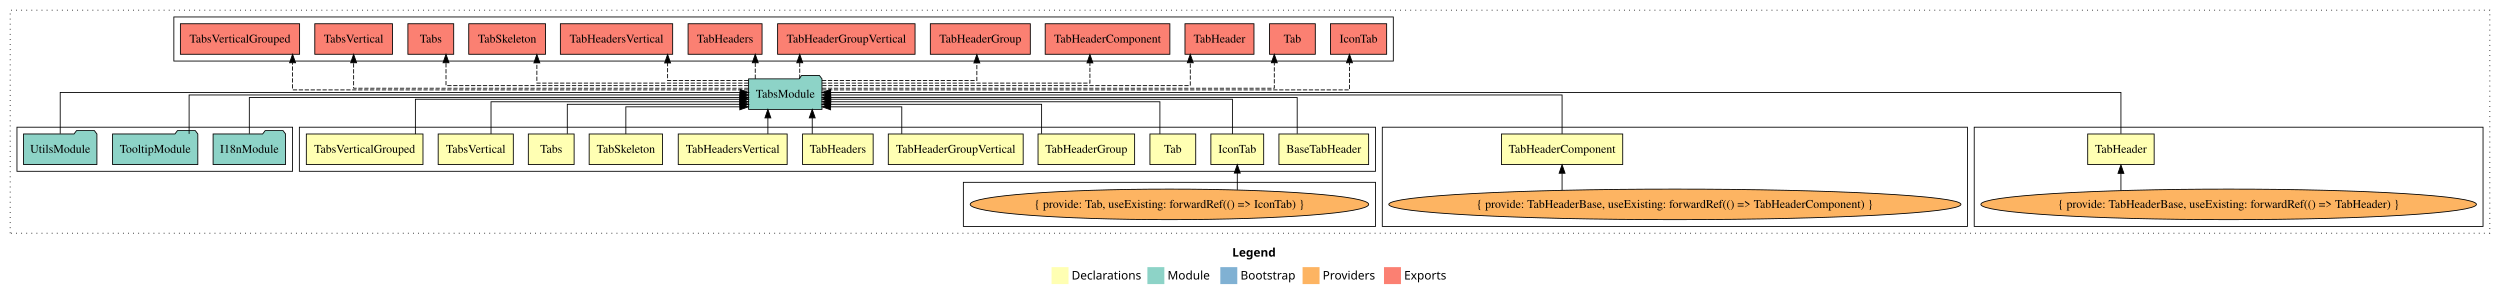
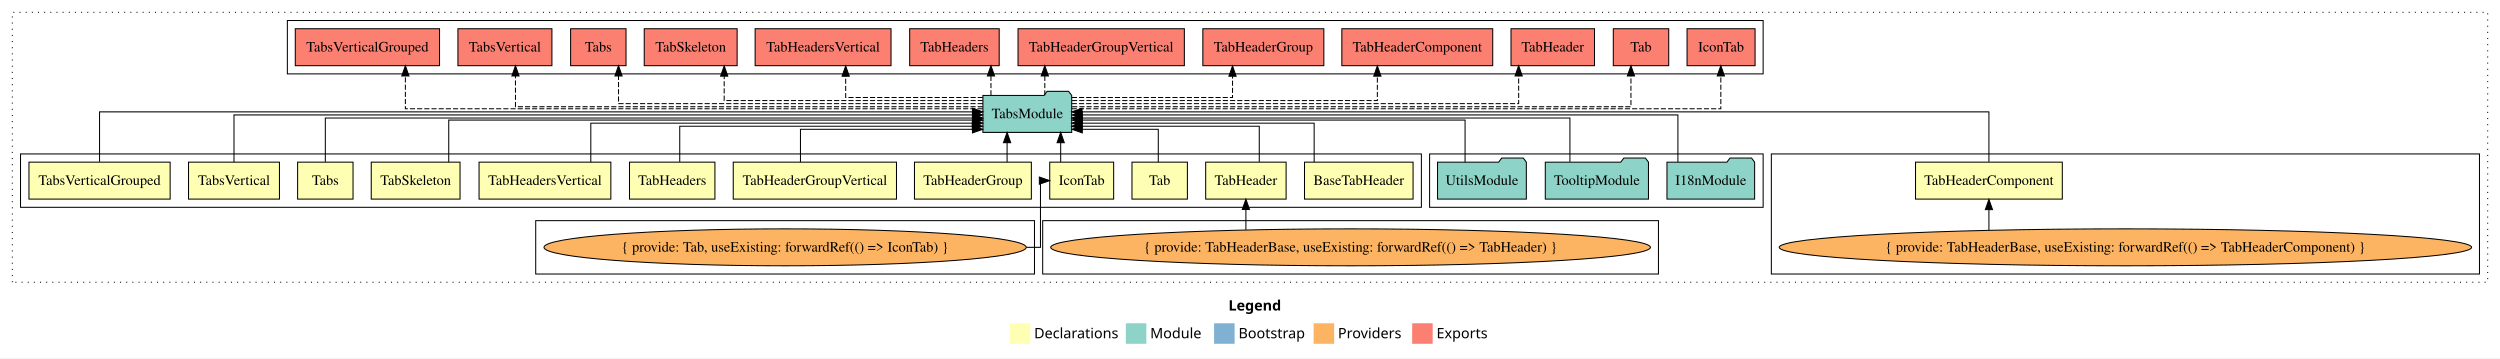
- <svg xmlns="http://www.w3.org/2000/svg" width="2948pt" height="349pt" viewBox="0.00 0.00 2948.00 349.00">
+ <svg xmlns="http://www.w3.org/2000/svg" width="2436pt" height="349pt" viewBox="0.00 0.00 2436.00 349.00">
  <g id="graph0" class="graph" transform="scale(1 1) rotate(0) translate(4 345)">
-     <polygon fill="white" stroke="transparent" points="-4,4 -4,-345 2944,-345 2944,4 -4,4" />
-     <text text-anchor="start" x="1449.01" y="-42.4" font-family="Times-12" font-weight="bold" font-size="14.00">Legend</text>
-     <polygon fill="#ffffb3" stroke="transparent" points="1236,-10 1236,-30 1256,-30 1256,-10 1236,-10" />
-     <text text-anchor="start" x="1259.63" y="-15.4" font-family="Times-12" font-size="14.00">  Declarations</text>
-     <polygon fill="#8dd3c7" stroke="transparent" points="1349,-10 1349,-30 1369,-30 1369,-10 1349,-10" />
-     <text text-anchor="start" x="1372.73" y="-15.4" font-family="Times-12" font-size="14.00">  Module</text>
-     <polygon fill="#80b1d3" stroke="transparent" points="1435,-10 1435,-30 1455,-30 1455,-10 1435,-10" />
-     <text text-anchor="start" x="1458.78" y="-15.4" font-family="Times-12" font-size="14.00">  Bootstrap</text>
-     <polygon fill="#fdb462" stroke="transparent" points="1532,-10 1532,-30 1552,-30 1552,-10 1532,-10" />
-     <text text-anchor="start" x="1555.67" y="-15.4" font-family="Times-12" font-size="14.00">  Providers</text>
-     <polygon fill="#fb8072" stroke="transparent" points="1628,-10 1628,-30 1648,-30 1648,-10 1628,-10" />
-     <text text-anchor="start" x="1651.73" y="-15.4" font-family="Times-12" font-size="14.00">  Exports</text>
+     <polygon fill="white" stroke="transparent" points="-4,4 -4,-345 2432,-345 2432,4 -4,4" />
+     <text text-anchor="start" x="1193.01" y="-42.4" font-family="Times-12" font-weight="bold" font-size="14.00">Legend</text>
+     <polygon fill="#ffffb3" stroke="transparent" points="980,-10 980,-30 1000,-30 1000,-10 980,-10" />
+     <text text-anchor="start" x="1003.63" y="-15.4" font-family="Times-12" font-size="14.00">  Declarations</text>
+     <polygon fill="#8dd3c7" stroke="transparent" points="1093,-10 1093,-30 1113,-30 1113,-10 1093,-10" />
+     <text text-anchor="start" x="1116.73" y="-15.4" font-family="Times-12" font-size="14.00">  Module</text>
+     <polygon fill="#80b1d3" stroke="transparent" points="1179,-10 1179,-30 1199,-30 1199,-10 1179,-10" />
+     <text text-anchor="start" x="1202.78" y="-15.4" font-family="Times-12" font-size="14.00">  Bootstrap</text>
+     <polygon fill="#fdb462" stroke="transparent" points="1276,-10 1276,-30 1296,-30 1296,-10 1276,-10" />
+     <text text-anchor="start" x="1299.67" y="-15.4" font-family="Times-12" font-size="14.00">  Providers</text>
+     <polygon fill="#fb8072" stroke="transparent" points="1372,-10 1372,-30 1392,-30 1392,-10 1372,-10" />
+     <text text-anchor="start" x="1395.73" y="-15.4" font-family="Times-12" font-size="14.00">  Exports</text>
    <g id="clust1" class="cluster">
-       <polygon fill="none" stroke="black" stroke-dasharray="1,5" points="8,-70 8,-333 2932,-333 2932,-70 8,-70" />
+       <polygon fill="none" stroke="black" stroke-dasharray="1,5" points="8,-70 8,-333 2420,-333 2420,-70 8,-70" />
+     </g>
+     <g id="clust7" class="cluster">
+       <polygon fill="none" stroke="black" points="1722,-78 1722,-195 2412,-195 2412,-78 1722,-78" />
+     </g>
+     <g id="clust17" class="cluster">
+       <polygon fill="none" stroke="black" points="276,-273 276,-325 1714,-325 1714,-273 276,-273" />
+     </g>
+     <g id="clust2" class="cluster">
+       <polygon fill="none" stroke="black" points="16,-143 16,-195 1381,-195 1381,-143 16,-143" />
+     </g>
+     <g id="clust16" class="cluster">
+       <polygon fill="none" stroke="black" points="1389,-143 1389,-195 1714,-195 1714,-143 1389,-143" />
    </g>
    <g id="clust6" class="cluster">
-       <polygon fill="none" stroke="black" points="2324,-78 2324,-195 2924,-195 2924,-78 2324,-78" />
-     </g>
-     <g id="clust17" class="cluster">
-       <polygon fill="none" stroke="black" points="201,-273 201,-325 1639,-325 1639,-273 201,-273" />
-     </g>
-     <g id="clust7" class="cluster">
-       <polygon fill="none" stroke="black" points="1626,-78 1626,-195 2316,-195 2316,-78 1626,-78" />
-     </g>
-     <g id="clust2" class="cluster">
-       <polygon fill="none" stroke="black" points="349,-143 349,-195 1618,-195 1618,-143 349,-143" />
+       <polygon fill="none" stroke="black" points="1012,-78 1012,-130 1612,-130 1612,-78 1012,-78" />
    </g>
    <g id="clust4" class="cluster">
-       <polygon fill="none" stroke="black" points="1132,-78 1132,-130 1618,-130 1618,-78 1132,-78" />
-     </g>
-     <g id="clust16" class="cluster">
-       <polygon fill="none" stroke="black" points="16,-143 16,-195 341,-195 341,-143 16,-143" />
+       <polygon fill="none" stroke="black" points="518,-78 518,-130 1004,-130 1004,-78 518,-78" />
    </g>
    <g id="node1" class="node">
-       <polygon fill="#ffffb3" stroke="black" points="1609.89,-187 1504.11,-187 1504.11,-151 1609.89,-151 1609.89,-187" />
-       <text text-anchor="middle" x="1557" y="-164.8" font-family="Times,serif" font-size="14.00">BaseTabHeader</text>
+       <polygon fill="#ffffb3" stroke="black" points="1372.89,-187 1267.11,-187 1267.11,-151 1372.89,-151 1372.89,-187" />
+       <text text-anchor="middle" x="1320" y="-164.8" font-family="Times,serif" font-size="14.00">BaseTabHeader</text>
    </g>
    <g id="node14" class="node">
-       <polygon fill="#8dd3c7" stroke="black" points="965.26,-252 962.26,-256 941.26,-256 938.26,-252 878.74,-252 878.74,-216 965.26,-216 965.26,-252" />
-       <text text-anchor="middle" x="922" y="-229.8" font-family="Times,serif" font-size="14.00">TabsModule</text>
+       <polygon fill="#8dd3c7" stroke="black" points="1040.26,-252 1037.26,-256 1016.26,-256 1013.26,-252 953.74,-252 953.74,-216 1040.26,-216 1040.26,-252" />
+       <text text-anchor="middle" x="997" y="-229.8" font-family="Times,serif" font-size="14.00">TabsModule</text>
    </g>
    <g id="edge1" class="edge">
-       <path fill="none" stroke="black" d="M1525.65,-187.3C1525.65,-205.27 1525.65,-230 1525.65,-230 1525.65,-230 975.41,-230 975.41,-230" />
-       <polygon fill="black" stroke="black" points="975.41,-226.5 965.41,-230 975.41,-233.5 975.41,-226.5" />
+       <path fill="none" stroke="black" d="M1276.51,-187.03C1276.51,-203.4 1276.51,-225 1276.51,-225 1276.51,-225 1050.37,-225 1050.37,-225" />
+       <polygon fill="black" stroke="black" points="1050.37,-221.5 1040.37,-225 1050.37,-228.5 1050.37,-221.5" />
    </g>
    <g id="node2" class="node">
-       <polygon fill="#ffffb3" stroke="black" points="1486.14,-187 1423.86,-187 1423.86,-151 1486.14,-151 1486.14,-187" />
-       <text text-anchor="middle" x="1455" y="-164.8" font-family="Times,serif" font-size="14.00">IconTab</text>
+       <polygon fill="#ffffb3" stroke="black" points="1081.14,-187 1018.86,-187 1018.86,-151 1081.14,-151 1081.14,-187" />
+       <text text-anchor="middle" x="1050" y="-164.8" font-family="Times,serif" font-size="14.00">IconTab</text>
    </g>
    <g id="edge2" class="edge">
-       <path fill="none" stroke="black" d="M1449.26,-187.02C1449.26,-204.37 1449.26,-228 1449.26,-228 1449.26,-228 975.6,-228 975.6,-228" />
-       <polygon fill="black" stroke="black" points="975.6,-224.5 965.6,-228 975.6,-231.5 975.6,-224.5" />
+       <path fill="none" stroke="black" d="M1029.53,-187.11C1029.53,-187.11 1029.53,-205.99 1029.53,-205.99" />
+       <polygon fill="black" stroke="black" points="1026.03,-205.99 1029.53,-215.99 1033.03,-205.99 1026.03,-205.99" />
    </g>
    <g id="node3" class="node">
-       <polygon fill="#ffffb3" stroke="black" points="1406,-187 1352,-187 1352,-151 1406,-151 1406,-187" />
-       <text text-anchor="middle" x="1379" y="-164.8" font-family="Times,serif" font-size="14.00">Tab</text>
+       <polygon fill="#ffffb3" stroke="black" points="1153,-187 1099,-187 1099,-151 1153,-151 1153,-187" />
+       <text text-anchor="middle" x="1126" y="-164.8" font-family="Times,serif" font-size="14.00">Tab</text>
    </g>
    <g id="edge4" class="edge">
-       <path fill="none" stroke="black" d="M1363.75,-187.03C1363.75,-203.4 1363.75,-225 1363.75,-225 1363.75,-225 975.57,-225 975.57,-225" />
-       <polygon fill="black" stroke="black" points="975.57,-221.5 965.57,-225 975.57,-228.5 975.57,-221.5" />
+       <path fill="none" stroke="black" d="M1124.63,-187.05C1124.63,-201.37 1124.63,-219 1124.63,-219 1124.63,-219 1050.57,-219 1050.57,-219" />
+       <polygon fill="black" stroke="black" points="1050.57,-215.5 1040.57,-219 1050.57,-222.5 1050.57,-215.5" />
    </g>
    <g id="node4" class="node">
-       <polygon fill="#ffffb3" stroke="black" points="2536.18,-187 2457.82,-187 2457.82,-151 2536.18,-151 2536.18,-187" />
-       <text text-anchor="middle" x="2497" y="-164.8" font-family="Times,serif" font-size="14.00">TabHeader</text>
+       <polygon fill="#ffffb3" stroke="black" points="1249.18,-187 1170.82,-187 1170.82,-151 1249.18,-151 1249.18,-187" />
+       <text text-anchor="middle" x="1210" y="-164.8" font-family="Times,serif" font-size="14.00">TabHeader</text>
    </g>
    <g id="edge5" class="edge">
-       <path fill="none" stroke="black" d="M2497,-187.31C2497,-207.15 2497,-236 2497,-236 2497,-236 975.36,-236 975.36,-236" />
-       <polygon fill="black" stroke="black" points="975.36,-232.5 965.36,-236 975.36,-239.5 975.36,-232.5" />
+       <path fill="none" stroke="black" d="M1223.03,-187.24C1223.03,-202.57 1223.03,-222 1223.03,-222 1223.03,-222 1050.31,-222 1050.31,-222" />
+       <polygon fill="black" stroke="black" points="1050.31,-218.5 1040.31,-222 1050.31,-225.5 1050.31,-218.5" />
    </g>
    <g id="node5" class="node">
-       <polygon fill="#ffffb3" stroke="black" points="1909.51,-187 1766.49,-187 1766.49,-151 1909.51,-151 1909.51,-187" />
-       <text text-anchor="middle" x="1838" y="-164.8" font-family="Times,serif" font-size="14.00">TabHeaderComponent</text>
+       <polygon fill="#ffffb3" stroke="black" points="2005.51,-187 1862.49,-187 1862.49,-151 2005.51,-151 2005.51,-187" />
+       <text text-anchor="middle" x="1934" y="-164.8" font-family="Times,serif" font-size="14.00">TabHeaderComponent</text>
    </g>
    <g id="edge7" class="edge">
-       <path fill="none" stroke="black" d="M1838,-187.17C1838,-206.09 1838,-233 1838,-233 1838,-233 975.56,-233 975.56,-233" />
-       <polygon fill="black" stroke="black" points="975.56,-229.5 965.56,-233 975.56,-236.5 975.56,-229.5" />
+       <path fill="none" stroke="black" d="M1934,-187.31C1934,-207.15 1934,-236 1934,-236 1934,-236 1050.31,-236 1050.31,-236" />
+       <polygon fill="black" stroke="black" points="1050.31,-232.5 1040.31,-236 1050.31,-239.5 1050.31,-232.5" />
    </g>
    <g id="node6" class="node">
-       <polygon fill="#ffffb3" stroke="black" points="1333.95,-187 1220.05,-187 1220.05,-151 1333.95,-151 1333.95,-187" />
-       <text text-anchor="middle" x="1277" y="-164.8" font-family="Times,serif" font-size="14.00">TabHeaderGroup</text>
+       <polygon fill="#ffffb3" stroke="black" points="1000.95,-187 887.05,-187 887.05,-151 1000.95,-151 1000.95,-187" />
+       <text text-anchor="middle" x="944" y="-164.8" font-family="Times,serif" font-size="14.00">TabHeaderGroup</text>
    </g>
    <g id="edge9" class="edge">
-       <path fill="none" stroke="black" d="M1224.26,-187.24C1224.26,-202.57 1224.26,-222 1224.26,-222 1224.26,-222 975.31,-222 975.31,-222" />
-       <polygon fill="black" stroke="black" points="975.31,-218.5 965.31,-222 975.31,-225.5 975.31,-218.5" />
+       <path fill="none" stroke="black" d="M977.3,-187.11C977.3,-187.11 977.3,-205.99 977.3,-205.99" />
+       <polygon fill="black" stroke="black" points="973.8,-205.99 977.3,-215.99 980.8,-205.99 973.8,-205.99" />
    </g>
    <g id="node7" class="node">
-       <polygon fill="#ffffb3" stroke="black" points="1202.53,-187 1043.47,-187 1043.47,-151 1202.53,-151 1202.53,-187" />
-       <text text-anchor="middle" x="1123" y="-164.8" font-family="Times,serif" font-size="14.00">TabHeaderGroupVertical</text>
+       <polygon fill="#ffffb3" stroke="black" points="869.53,-187 710.47,-187 710.47,-151 869.53,-151 869.53,-187" />
+       <text text-anchor="middle" x="790" y="-164.8" font-family="Times,serif" font-size="14.00">TabHeaderGroupVertical</text>
    </g>
    <g id="edge10" class="edge">
-       <path fill="none" stroke="black" d="M1059.38,-187.05C1059.38,-201.37 1059.38,-219 1059.38,-219 1059.38,-219 975.47,-219 975.47,-219" />
-       <polygon fill="black" stroke="black" points="975.47,-215.5 965.47,-219 975.47,-222.5 975.47,-215.5" />
+       <path fill="none" stroke="black" d="M775.97,-187.05C775.97,-201.37 775.97,-219 775.97,-219 775.97,-219 943.59,-219 943.59,-219" />
+       <polygon fill="black" stroke="black" points="943.59,-222.5 953.59,-219 943.59,-215.5 943.59,-222.5" />
    </g>
    <g id="node8" class="node">
-       <polygon fill="#ffffb3" stroke="black" points="1025.62,-187 942.38,-187 942.38,-151 1025.62,-151 1025.62,-187" />
-       <text text-anchor="middle" x="984" y="-164.8" font-family="Times,serif" font-size="14.00">TabHeaders</text>
+       <polygon fill="#ffffb3" stroke="black" points="692.62,-187 609.38,-187 609.38,-151 692.62,-151 692.62,-187" />
+       <text text-anchor="middle" x="651" y="-164.8" font-family="Times,serif" font-size="14.00">TabHeaders</text>
    </g>
    <g id="edge11" class="edge">
-       <path fill="none" stroke="black" d="M953.78,-187.11C953.78,-187.11 953.78,-205.99 953.78,-205.99" />
-       <polygon fill="black" stroke="black" points="950.28,-205.99 953.78,-215.99 957.28,-205.99 950.28,-205.99" />
+       <path fill="none" stroke="black" d="M658.34,-187.24C658.34,-202.57 658.34,-222 658.34,-222 658.34,-222 943.42,-222 943.42,-222" />
+       <polygon fill="black" stroke="black" points="943.42,-225.5 953.42,-222 943.42,-218.5 943.42,-225.5" />
    </g>
    <g id="node9" class="node">
-       <polygon fill="#ffffb3" stroke="black" points="924.21,-187 795.79,-187 795.79,-151 924.21,-151 924.21,-187" />
-       <text text-anchor="middle" x="860" y="-164.8" font-family="Times,serif" font-size="14.00">TabHeadersVertical</text>
+       <polygon fill="#ffffb3" stroke="black" points="591.21,-187 462.79,-187 462.79,-151 591.21,-151 591.21,-187" />
+       <text text-anchor="middle" x="527" y="-164.8" font-family="Times,serif" font-size="14.00">TabHeadersVertical</text>
    </g>
    <g id="edge12" class="edge">
-       <path fill="none" stroke="black" d="M901.49,-187.11C901.49,-187.11 901.49,-205.99 901.49,-205.99" />
-       <polygon fill="black" stroke="black" points="897.99,-205.99 901.49,-215.99 904.99,-205.99 897.99,-205.99" />
+       <path fill="none" stroke="black" d="M571.68,-187.03C571.68,-203.4 571.68,-225 571.68,-225 571.68,-225 943.48,-225 943.48,-225" />
+       <polygon fill="black" stroke="black" points="943.48,-228.5 953.48,-225 943.48,-221.5 943.48,-228.5" />
    </g>
    <g id="node10" class="node">
-       <polygon fill="#ffffb3" stroke="black" points="777.26,-187 690.74,-187 690.74,-151 777.26,-151 777.26,-187" />
-       <text text-anchor="middle" x="734" y="-164.8" font-family="Times,serif" font-size="14.00">TabSkeleton</text>
+       <polygon fill="#ffffb3" stroke="black" points="444.26,-187 357.74,-187 357.74,-151 444.26,-151 444.26,-187" />
+       <text text-anchor="middle" x="401" y="-164.8" font-family="Times,serif" font-size="14.00">TabSkeleton</text>
    </g>
    <g id="edge13" class="edge">
-       <path fill="none" stroke="black" d="M734,-187.05C734,-201.37 734,-219 734,-219 734,-219 868.4,-219 868.4,-219" />
-       <polygon fill="black" stroke="black" points="868.4,-222.5 878.4,-219 868.4,-215.5 868.4,-222.5" />
+       <path fill="none" stroke="black" d="M433.25,-187.02C433.25,-204.37 433.25,-228 433.25,-228 433.25,-228 943.7,-228 943.7,-228" />
+       <polygon fill="black" stroke="black" points="943.7,-231.5 953.7,-228 943.7,-224.5 943.7,-231.5" />
    </g>
    <g id="node11" class="node">
-       <polygon fill="#ffffb3" stroke="black" points="673,-187 619,-187 619,-151 673,-151 673,-187" />
-       <text text-anchor="middle" x="646" y="-164.8" font-family="Times,serif" font-size="14.00">Tabs</text>
+       <polygon fill="#ffffb3" stroke="black" points="340,-187 286,-187 286,-151 340,-151 340,-187" />
+       <text text-anchor="middle" x="313" y="-164.8" font-family="Times,serif" font-size="14.00">Tabs</text>
    </g>
    <g id="edge14" class="edge">
-       <path fill="none" stroke="black" d="M664.95,-187.24C664.95,-202.57 664.95,-222 664.95,-222 664.95,-222 868.69,-222 868.69,-222" />
-       <polygon fill="black" stroke="black" points="868.69,-225.5 878.69,-222 868.69,-218.5 868.69,-225.5" />
+       <path fill="none" stroke="black" d="M313,-187.3C313,-205.27 313,-230 313,-230 313,-230 943.69,-230 943.69,-230" />
+       <polygon fill="black" stroke="black" points="943.69,-233.5 953.69,-230 943.69,-226.5 943.69,-233.5" />
    </g>
    <g id="node12" class="node">
-       <polygon fill="#ffffb3" stroke="black" points="601.3,-187 512.7,-187 512.7,-151 601.3,-151 601.3,-187" />
-       <text text-anchor="middle" x="557" y="-164.8" font-family="Times,serif" font-size="14.00">TabsVertical</text>
+       <polygon fill="#ffffb3" stroke="black" points="268.3,-187 179.7,-187 179.7,-151 268.3,-151 268.3,-187" />
+       <text text-anchor="middle" x="224" y="-164.8" font-family="Times,serif" font-size="14.00">TabsVertical</text>
    </g>
    <g id="edge15" class="edge">
-       <path fill="none" stroke="black" d="M575.01,-187.03C575.01,-203.4 575.01,-225 575.01,-225 575.01,-225 868.4,-225 868.4,-225" />
-       <polygon fill="black" stroke="black" points="868.4,-228.5 878.4,-225 868.4,-221.5 868.4,-228.5" />
+       <path fill="none" stroke="black" d="M224,-187.17C224,-206.09 224,-233 224,-233 224,-233 943.5,-233 943.5,-233" />
+       <polygon fill="black" stroke="black" points="943.51,-236.5 953.5,-233 943.5,-229.5 943.51,-236.5" />
    </g>
    <g id="node13" class="node">
-       <polygon fill="#ffffb3" stroke="black" points="494.78,-187 357.22,-187 357.22,-151 494.78,-151 494.78,-187" />
-       <text text-anchor="middle" x="426" y="-164.8" font-family="Times,serif" font-size="14.00">TabsVerticalGrouped</text>
+       <polygon fill="#ffffb3" stroke="black" points="161.78,-187 24.22,-187 24.22,-151 161.78,-151 161.78,-187" />
+       <text text-anchor="middle" x="93" y="-164.8" font-family="Times,serif" font-size="14.00">TabsVerticalGrouped</text>
    </g>
    <g id="edge16" class="edge">
-       <path fill="none" stroke="black" d="M485.82,-187.02C485.82,-204.37 485.82,-228 485.82,-228 485.82,-228 868.58,-228 868.58,-228" />
-       <polygon fill="black" stroke="black" points="868.58,-231.5 878.58,-228 868.58,-224.5 868.58,-231.5" />
+       <path fill="none" stroke="black" d="M93,-187.31C93,-207.15 93,-236 93,-236 93,-236 943.7,-236 943.7,-236" />
+       <polygon fill="black" stroke="black" points="943.7,-239.5 953.7,-236 943.7,-232.5 943.7,-239.5" />
    </g>
    <g id="node21" class="node">
-       <polygon fill="#fb8072" stroke="black" points="1631.14,-317 1564.86,-317 1564.86,-281 1631.14,-281 1631.14,-317" />
-       <text text-anchor="middle" x="1598" y="-294.8" font-family="Times,serif" font-size="14.00">IconTab </text>
+       <polygon fill="#fb8072" stroke="black" points="1706.14,-317 1639.86,-317 1639.86,-281 1706.14,-281 1706.14,-317" />
+       <text text-anchor="middle" x="1673" y="-294.8" font-family="Times,serif" font-size="14.00">IconTab </text>
    </g>
    <g id="edge20" class="edge">
-       <path fill="none" stroke="black" stroke-dasharray="5,2" d="M965.4,-239C1113.12,-239 1587.31,-239 1587.31,-239 1587.31,-239 1587.31,-271 1587.31,-271" />
-       <polygon fill="black" stroke="black" points="1583.81,-271 1587.31,-281 1590.81,-271 1583.81,-271" />
+       <path fill="none" stroke="black" stroke-dasharray="5,2" d="M1040.3,-239C1189.45,-239 1672.77,-239 1672.77,-239 1672.77,-239 1672.77,-271 1672.77,-271" />
+       <polygon fill="black" stroke="black" points="1669.27,-271 1672.77,-281 1676.27,-271 1669.27,-271" />
    </g>
    <g id="node22" class="node">
-       <polygon fill="#fb8072" stroke="black" points="1547,-317 1493,-317 1493,-281 1547,-281 1547,-317" />
-       <text text-anchor="middle" x="1520" y="-294.8" font-family="Times,serif" font-size="14.00">Tab </text>
+       <polygon fill="#fb8072" stroke="black" points="1622,-317 1568,-317 1568,-281 1622,-281 1622,-317" />
+       <text text-anchor="middle" x="1595" y="-294.8" font-family="Times,serif" font-size="14.00">Tab </text>
    </g>
    <g id="edge21" class="edge">
-       <path fill="none" stroke="black" stroke-dasharray="5,2" d="M965.34,-241C1099.45,-241 1498.65,-241 1498.65,-241 1498.65,-241 1498.65,-270.97 1498.65,-270.97" />
-       <polygon fill="black" stroke="black" points="1495.15,-270.97 1498.65,-280.97 1502.15,-270.97 1495.15,-270.97" />
+       <path fill="none" stroke="black" stroke-dasharray="5,2" d="M1040.73,-241C1177.04,-241 1585.19,-241 1585.19,-241 1585.19,-241 1585.19,-270.97 1585.19,-270.97" />
+       <polygon fill="black" stroke="black" points="1581.69,-270.97 1585.19,-280.97 1588.69,-270.97 1581.69,-270.97" />
    </g>
    <g id="node23" class="node">
-       <polygon fill="#fb8072" stroke="black" points="1474.68,-317 1393.32,-317 1393.32,-281 1474.68,-281 1474.68,-317" />
-       <text text-anchor="middle" x="1434" y="-294.8" font-family="Times,serif" font-size="14.00">TabHeader </text>
+       <polygon fill="#fb8072" stroke="black" points="1549.68,-317 1468.32,-317 1468.32,-281 1549.68,-281 1549.68,-317" />
+       <text text-anchor="middle" x="1509" y="-294.8" font-family="Times,serif" font-size="14.00">TabHeader </text>
    </g>
    <g id="edge22" class="edge">
-       <path fill="none" stroke="black" stroke-dasharray="5,2" d="M965.65,-244C1083.54,-244 1399.58,-244 1399.58,-244 1399.58,-244 1399.58,-270.99 1399.58,-270.99" />
-       <polygon fill="black" stroke="black" points="1396.08,-270.99 1399.58,-280.99 1403.08,-270.99 1396.08,-270.99" />
+       <path fill="none" stroke="black" stroke-dasharray="5,2" d="M1040.33,-244C1158.19,-244 1475.77,-244 1475.77,-244 1475.77,-244 1475.77,-270.99 1475.77,-270.99" />
+       <polygon fill="black" stroke="black" points="1472.27,-270.99 1475.77,-280.99 1479.27,-270.99 1472.27,-270.99" />
    </g>
    <g id="node24" class="node">
-       <polygon fill="#fb8072" stroke="black" points="1375.51,-317 1228.49,-317 1228.49,-281 1375.51,-281 1375.51,-317" />
-       <text text-anchor="middle" x="1302" y="-294.8" font-family="Times,serif" font-size="14.00">TabHeaderComponent </text>
+       <polygon fill="#fb8072" stroke="black" points="1450.51,-317 1303.49,-317 1303.49,-281 1450.51,-281 1450.51,-317" />
+       <text text-anchor="middle" x="1377" y="-294.8" font-family="Times,serif" font-size="14.00">TabHeaderComponent </text>
    </g>
    <g id="edge23" class="edge">
-       <path fill="none" stroke="black" stroke-dasharray="5,2" d="M965.33,-247C1060.88,-247 1281.23,-247 1281.23,-247 1281.23,-247 1281.23,-270.81 1281.23,-270.81" />
-       <polygon fill="black" stroke="black" points="1277.73,-270.81 1281.23,-280.81 1284.73,-270.81 1277.73,-270.81" />
+       <path fill="none" stroke="black" stroke-dasharray="5,2" d="M1040.55,-247C1132.5,-247 1338.09,-247 1338.09,-247 1338.09,-247 1338.09,-270.81 1338.09,-270.81" />
+       <polygon fill="black" stroke="black" points="1334.59,-270.81 1338.09,-280.81 1341.59,-270.81 1334.59,-270.81" />
    </g>
    <g id="node25" class="node">
-       <polygon fill="#fb8072" stroke="black" points="1210.95,-317 1093.05,-317 1093.05,-281 1210.95,-281 1210.95,-317" />
-       <text text-anchor="middle" x="1152" y="-294.8" font-family="Times,serif" font-size="14.00">TabHeaderGroup </text>
+       <polygon fill="#fb8072" stroke="black" points="1285.95,-317 1168.05,-317 1168.05,-281 1285.95,-281 1285.95,-317" />
+       <text text-anchor="middle" x="1227" y="-294.8" font-family="Times,serif" font-size="14.00">TabHeaderGroup </text>
    </g>
    <g id="edge24" class="edge">
-       <path fill="none" stroke="black" stroke-dasharray="5,2" d="M965.29,-250C1030.88,-250 1147.9,-250 1147.9,-250 1147.9,-250 1147.9,-270.75 1147.9,-270.75" />
-       <polygon fill="black" stroke="black" points="1144.4,-270.75 1147.9,-280.75 1151.4,-270.75 1144.4,-270.75" />
+       <path fill="none" stroke="black" stroke-dasharray="5,2" d="M1040.39,-250C1099.2,-250 1196.97,-250 1196.97,-250 1196.97,-250 1196.97,-270.75 1196.97,-270.75" />
+       <polygon fill="black" stroke="black" points="1193.47,-270.75 1196.97,-280.75 1200.47,-270.75 1193.47,-270.75" />
    </g>
    <g id="node26" class="node">
-       <polygon fill="#fb8072" stroke="black" points="1075.03,-317 912.97,-317 912.97,-281 1075.03,-281 1075.03,-317" />
-       <text text-anchor="middle" x="994" y="-294.8" font-family="Times,serif" font-size="14.00">TabHeaderGroupVertical </text>
+       <polygon fill="#fb8072" stroke="black" points="1150.03,-317 987.97,-317 987.97,-281 1150.03,-281 1150.03,-317" />
+       <text text-anchor="middle" x="1069" y="-294.8" font-family="Times,serif" font-size="14.00">TabHeaderGroupVertical </text>
    </g>
    <g id="edge25" class="edge">
-       <path fill="none" stroke="black" stroke-dasharray="5,2" d="M939.06,-252.11C939.06,-252.11 939.06,-270.99 939.06,-270.99" />
-       <polygon fill="black" stroke="black" points="935.56,-270.99 939.06,-280.99 942.56,-270.99 935.56,-270.99" />
+       <path fill="none" stroke="black" stroke-dasharray="5,2" d="M1014.06,-252.11C1014.06,-252.11 1014.06,-270.99 1014.06,-270.99" />
+       <polygon fill="black" stroke="black" points="1010.56,-270.99 1014.06,-280.99 1017.56,-270.99 1010.56,-270.99" />
    </g>
    <g id="node27" class="node">
-       <polygon fill="#fb8072" stroke="black" points="894.62,-317 807.38,-317 807.38,-281 894.62,-281 894.62,-317" />
-       <text text-anchor="middle" x="851" y="-294.8" font-family="Times,serif" font-size="14.00">TabHeaders </text>
+       <polygon fill="#fb8072" stroke="black" points="969.62,-317 882.38,-317 882.38,-281 969.62,-281 969.62,-317" />
+       <text text-anchor="middle" x="926" y="-294.8" font-family="Times,serif" font-size="14.00">TabHeaders </text>
    </g>
    <g id="edge26" class="edge">
-       <path fill="none" stroke="black" stroke-dasharray="5,2" d="M886.59,-252.11C886.59,-252.11 886.59,-270.99 886.59,-270.99" />
-       <polygon fill="black" stroke="black" points="883.09,-270.99 886.59,-280.99 890.09,-270.99 883.09,-270.99" />
+       <path fill="none" stroke="black" stroke-dasharray="5,2" d="M961.59,-252.11C961.59,-252.11 961.59,-270.99 961.59,-270.99" />
+       <polygon fill="black" stroke="black" points="958.09,-270.99 961.59,-280.99 965.09,-270.99 958.09,-270.99" />
    </g>
    <g id="node28" class="node">
-       <polygon fill="#fb8072" stroke="black" points="789.21,-317 656.79,-317 656.79,-281 789.21,-281 789.21,-317" />
-       <text text-anchor="middle" x="723" y="-294.8" font-family="Times,serif" font-size="14.00">TabHeadersVertical </text>
+       <polygon fill="#fb8072" stroke="black" points="864.21,-317 731.79,-317 731.79,-281 864.21,-281 864.21,-317" />
+       <text text-anchor="middle" x="798" y="-294.8" font-family="Times,serif" font-size="14.00">TabHeadersVertical </text>
    </g>
    <g id="edge27" class="edge">
-       <path fill="none" stroke="black" stroke-dasharray="5,2" d="M878.48,-250C837.78,-250 783.24,-250 783.24,-250 783.24,-250 783.24,-270.75 783.24,-270.75" />
-       <polygon fill="black" stroke="black" points="779.74,-270.75 783.24,-280.75 786.74,-270.75 779.74,-270.75" />
+       <path fill="none" stroke="black" stroke-dasharray="5,2" d="M953.71,-250C901.32,-250 820.03,-250 820.03,-250 820.03,-250 820.03,-270.75 820.03,-270.75" />
+       <polygon fill="black" stroke="black" points="816.53,-270.75 820.03,-280.75 823.53,-270.75 816.53,-270.75" />
    </g>
    <g id="node29" class="node">
-       <polygon fill="#fb8072" stroke="black" points="639.26,-317 548.74,-317 548.74,-281 639.26,-281 639.26,-317" />
-       <text text-anchor="middle" x="594" y="-294.8" font-family="Times,serif" font-size="14.00">TabSkeleton </text>
+       <polygon fill="#fb8072" stroke="black" points="714.26,-317 623.74,-317 623.74,-281 714.26,-281 714.26,-317" />
+       <text text-anchor="middle" x="669" y="-294.8" font-family="Times,serif" font-size="14.00">TabSkeleton </text>
    </g>
    <g id="edge28" class="edge">
-       <path fill="none" stroke="black" stroke-dasharray="5,2" d="M878.46,-247C796.86,-247 629.07,-247 629.07,-247 629.07,-247 629.07,-270.81 629.07,-270.81" />
-       <polygon fill="black" stroke="black" points="625.57,-270.81 629.07,-280.81 632.57,-270.81 625.57,-270.81" />
+       <path fill="none" stroke="black" stroke-dasharray="5,2" d="M953.74,-247C871.7,-247 701.65,-247 701.65,-247 701.65,-247 701.65,-270.81 701.65,-270.81" />
+       <polygon fill="black" stroke="black" points="698.15,-270.81 701.65,-280.81 705.15,-270.81 698.15,-270.81" />
    </g>
    <g id="node30" class="node">
-       <polygon fill="#fb8072" stroke="black" points="531,-317 477,-317 477,-281 531,-281 531,-317" />
-       <text text-anchor="middle" x="504" y="-294.8" font-family="Times,serif" font-size="14.00">Tabs </text>
+       <polygon fill="#fb8072" stroke="black" points="606,-317 552,-317 552,-281 606,-281 606,-317" />
+       <text text-anchor="middle" x="579" y="-294.8" font-family="Times,serif" font-size="14.00">Tabs </text>
    </g>
    <g id="edge29" class="edge">
-       <path fill="none" stroke="black" stroke-dasharray="5,2" d="M878.42,-244C774.73,-244 521.93,-244 521.93,-244 521.93,-244 521.93,-270.99 521.93,-270.99" />
-       <polygon fill="black" stroke="black" points="518.43,-270.99 521.93,-280.99 525.43,-270.99 518.43,-270.99" />
+       <path fill="none" stroke="black" stroke-dasharray="5,2" d="M953.61,-244C850.38,-244 598.68,-244 598.68,-244 598.68,-244 598.68,-270.99 598.68,-270.99" />
+       <polygon fill="black" stroke="black" points="595.18,-270.99 598.68,-280.99 602.18,-270.99 595.18,-270.99" />
    </g>
    <g id="node31" class="node">
-       <polygon fill="#fb8072" stroke="black" points="458.79,-317 367.21,-317 367.21,-281 458.79,-281 458.79,-317" />
-       <text text-anchor="middle" x="413" y="-294.8" font-family="Times,serif" font-size="14.00">TabsVertical </text>
+       <polygon fill="#fb8072" stroke="black" points="533.79,-317 442.21,-317 442.21,-281 533.79,-281 533.79,-317" />
+       <text text-anchor="middle" x="488" y="-294.8" font-family="Times,serif" font-size="14.00">TabsVertical </text>
    </g>
    <g id="edge30" class="edge">
-       <path fill="none" stroke="black" stroke-dasharray="5,2" d="M878.6,-241C755.51,-241 413,-241 413,-241 413,-241 413,-270.97 413,-270.97" />
-       <polygon fill="black" stroke="black" points="409.5,-270.97 413,-280.97 416.5,-270.97 409.5,-270.97" />
+       <path fill="none" stroke="black" stroke-dasharray="5,2" d="M953.61,-241C832.28,-241 498.27,-241 498.27,-241 498.27,-241 498.27,-270.97 498.27,-270.97" />
+       <polygon fill="black" stroke="black" points="494.77,-270.97 498.27,-280.97 501.77,-270.97 494.77,-270.97" />
    </g>
    <g id="node32" class="node">
-       <polygon fill="#fb8072" stroke="black" points="349.28,-317 208.72,-317 208.72,-281 349.28,-281 349.28,-317" />
-       <text text-anchor="middle" x="279" y="-294.8" font-family="Times,serif" font-size="14.00">TabsVerticalGrouped </text>
+       <polygon fill="#fb8072" stroke="black" points="424.28,-317 283.72,-317 283.72,-281 424.28,-281 424.28,-317" />
+       <text text-anchor="middle" x="354" y="-294.8" font-family="Times,serif" font-size="14.00">TabsVerticalGrouped </text>
    </g>
    <g id="edge31" class="edge">
-       <path fill="none" stroke="black" stroke-dasharray="5,2" d="M878.33,-239C743.21,-239 341,-239 341,-239 341,-239 341,-271 341,-271" />
-       <polygon fill="black" stroke="black" points="337.5,-271 341,-281 344.5,-271 337.5,-271" />
+       <path fill="none" stroke="black" stroke-dasharray="5,2" d="M953.42,-239C814.47,-239 391,-239 391,-239 391,-239 391,-271 391,-271" />
+       <polygon fill="black" stroke="black" points="387.5,-271 391,-281 394.5,-271 387.5,-271" />
    </g>
    <g id="node15" class="node">
-       <ellipse fill="#fdb462" stroke="black" cx="1375" cy="-104" rx="234.97" ry="18" />
-       <text text-anchor="middle" x="1375" y="-99.8" font-family="Times,serif" font-size="14.00">{ provide: Tab, useExisting: forwardRef(() =&gt; IconTab) }</text>
+       <ellipse fill="#fdb462" stroke="black" cx="761" cy="-104" rx="234.97" ry="18" />
+       <text text-anchor="middle" x="761" y="-99.8" font-family="Times,serif" font-size="14.00">{ provide: Tab, useExisting: forwardRef(() =&gt; IconTab) }</text>
    </g>
    <g id="edge3" class="edge">
-       <path fill="none" stroke="black" d="M1455,-121.08C1455,-121.08 1455,-140.9 1455,-140.9" />
-       <polygon fill="black" stroke="black" points="1451.5,-140.9 1455,-150.9 1458.5,-140.9 1451.5,-140.9" />
+       <path fill="none" stroke="black" d="M996.09,-104C1004.77,-104 1009.83,-104 1009.83,-104 1009.83,-104 1009.83,-169 1009.83,-169 1009.83,-169 1010.72,-169 1010.72,-169" />
+       <polygon fill="black" stroke="black" points="1008.74,-172.5 1018.74,-169 1008.74,-165.5 1008.74,-172.5" />
    </g>
    <g id="node16" class="node">
-       <ellipse fill="#fdb462" stroke="black" cx="2624" cy="-104" rx="292.19" ry="18" />
-       <text text-anchor="middle" x="2624" y="-99.8" font-family="Times,serif" font-size="14.00">{ provide: TabHeaderBase, useExisting: forwardRef(() =&gt; TabHeader) }</text>
+       <ellipse fill="#fdb462" stroke="black" cx="1312" cy="-104" rx="292.19" ry="18" />
+       <text text-anchor="middle" x="1312" y="-99.8" font-family="Times,serif" font-size="14.00">{ provide: TabHeaderBase, useExisting: forwardRef(() =&gt; TabHeader) }</text>
    </g>
    <g id="edge6" class="edge">
-       <path fill="none" stroke="black" d="M2497,-120.4C2497,-120.4 2497,-140.54 2497,-140.54" />
-       <polygon fill="black" stroke="black" points="2493.5,-140.54 2497,-150.54 2500.5,-140.54 2493.5,-140.54" />
+       <path fill="none" stroke="black" d="M1210,-121.08C1210,-121.08 1210,-140.9 1210,-140.9" />
+       <polygon fill="black" stroke="black" points="1206.5,-140.9 1210,-150.9 1213.5,-140.9 1206.5,-140.9" />
    </g>
    <g id="node17" class="node">
-       <ellipse fill="#fdb462" stroke="black" cx="1971" cy="-104" rx="337.32" ry="18" />
-       <text text-anchor="middle" x="1971" y="-99.8" font-family="Times,serif" font-size="14.00">{ provide: TabHeaderBase, useExisting: forwardRef(() =&gt; TabHeaderComponent) }</text>
+       <ellipse fill="#fdb462" stroke="black" cx="2067" cy="-104" rx="337.32" ry="18" />
+       <text text-anchor="middle" x="2067" y="-99.8" font-family="Times,serif" font-size="14.00">{ provide: TabHeaderBase, useExisting: forwardRef(() =&gt; TabHeaderComponent) }</text>
    </g>
    <g id="edge8" class="edge">
-       <path fill="none" stroke="black" d="M1838,-120.74C1838,-120.74 1838,-140.72 1838,-140.72" />
-       <polygon fill="black" stroke="black" points="1834.5,-140.72 1838,-150.72 1841.5,-140.72 1834.5,-140.72" />
+       <path fill="none" stroke="black" d="M1934,-120.74C1934,-120.74 1934,-140.72 1934,-140.72" />
+       <polygon fill="black" stroke="black" points="1930.5,-140.72 1934,-150.72 1937.5,-140.72 1930.5,-140.72" />
    </g>
    <g id="node18" class="node">
-       <polygon fill="#8dd3c7" stroke="black" points="332.71,-187 329.71,-191 308.71,-191 305.71,-187 247.29,-187 247.29,-151 332.71,-151 332.71,-187" />
-       <text text-anchor="middle" x="290" y="-164.8" font-family="Times,serif" font-size="14.00">I18nModule</text>
+       <polygon fill="#8dd3c7" stroke="black" points="1705.71,-187 1702.71,-191 1681.71,-191 1678.71,-187 1620.29,-187 1620.29,-151 1705.71,-151 1705.71,-187" />
+       <text text-anchor="middle" x="1663" y="-164.8" font-family="Times,serif" font-size="14.00">I18nModule</text>
    </g>
    <g id="edge17" class="edge">
-       <path fill="none" stroke="black" d="M290,-187.3C290,-205.27 290,-230 290,-230 290,-230 868.56,-230 868.56,-230" />
-       <polygon fill="black" stroke="black" points="868.56,-233.5 878.56,-230 868.56,-226.5 868.56,-233.5" />
+       <path fill="none" stroke="black" d="M1630.96,-187.17C1630.96,-206.09 1630.96,-233 1630.96,-233 1630.96,-233 1050.57,-233 1050.57,-233" />
+       <polygon fill="black" stroke="black" points="1050.57,-229.5 1040.57,-233 1050.57,-236.5 1050.57,-229.5" />
    </g>
    <g id="node19" class="node">
-       <polygon fill="#8dd3c7" stroke="black" points="229.27,-187 226.27,-191 205.27,-191 202.27,-187 128.73,-187 128.73,-151 229.27,-151 229.27,-187" />
-       <text text-anchor="middle" x="179" y="-164.8" font-family="Times,serif" font-size="14.00">TooltipModule</text>
+       <polygon fill="#8dd3c7" stroke="black" points="1602.27,-187 1599.27,-191 1578.27,-191 1575.27,-187 1501.73,-187 1501.73,-151 1602.27,-151 1602.27,-187" />
+       <text text-anchor="middle" x="1552" y="-164.8" font-family="Times,serif" font-size="14.00">TooltipModule</text>
    </g>
    <g id="edge18" class="edge">
-       <path fill="none" stroke="black" d="M219,-187.17C219,-206.09 219,-233 219,-233 219,-233 868.55,-233 868.55,-233" />
-       <polygon fill="black" stroke="black" points="868.55,-236.5 878.55,-233 868.55,-229.5 868.55,-236.5" />
+       <path fill="none" stroke="black" d="M1525.73,-187.3C1525.73,-205.27 1525.73,-230 1525.73,-230 1525.73,-230 1050.27,-230 1050.27,-230" />
+       <polygon fill="black" stroke="black" points="1050.27,-226.5 1040.27,-230 1050.27,-233.5 1050.27,-226.5" />
    </g>
    <g id="node20" class="node">
-       <polygon fill="#8dd3c7" stroke="black" points="110.27,-187 107.27,-191 86.27,-191 83.27,-187 23.73,-187 23.73,-151 110.27,-151 110.27,-187" />
-       <text text-anchor="middle" x="67" y="-164.8" font-family="Times,serif" font-size="14.00">UtilsModule</text>
+       <polygon fill="#8dd3c7" stroke="black" points="1483.27,-187 1480.27,-191 1459.27,-191 1456.27,-187 1396.73,-187 1396.73,-151 1483.27,-151 1483.27,-187" />
+       <text text-anchor="middle" x="1440" y="-164.8" font-family="Times,serif" font-size="14.00">UtilsModule</text>
    </g>
    <g id="edge19" class="edge">
-       <path fill="none" stroke="black" d="M67,-187.31C67,-207.15 67,-236 67,-236 67,-236 868.72,-236 868.72,-236" />
-       <polygon fill="black" stroke="black" points="868.72,-239.5 878.72,-236 868.72,-232.5 868.72,-239.5" />
+       <path fill="none" stroke="black" d="M1423.56,-187.02C1423.56,-204.37 1423.56,-228 1423.56,-228 1423.56,-228 1050.64,-228 1050.64,-228" />
+       <polygon fill="black" stroke="black" points="1050.64,-224.5 1040.64,-228 1050.64,-231.5 1050.64,-224.5" />
    </g>
  </g>
</svg>
